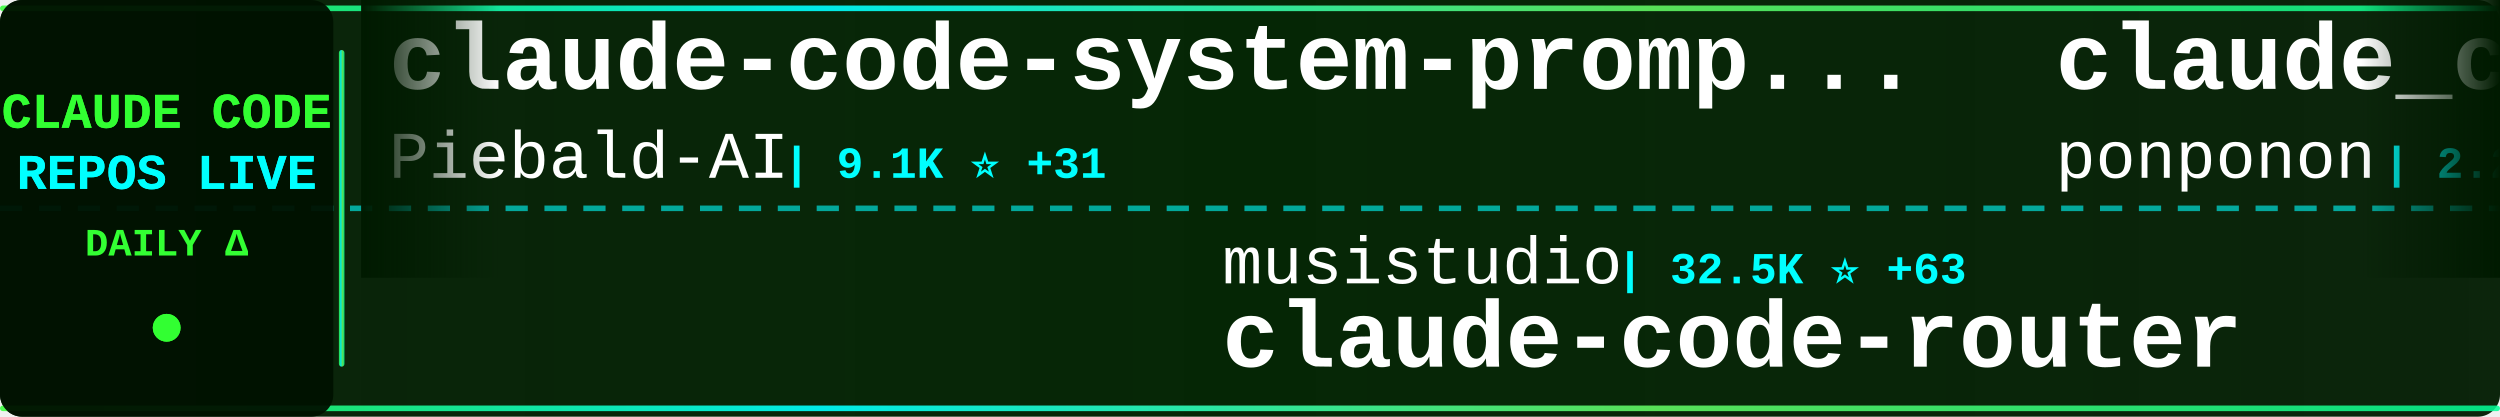
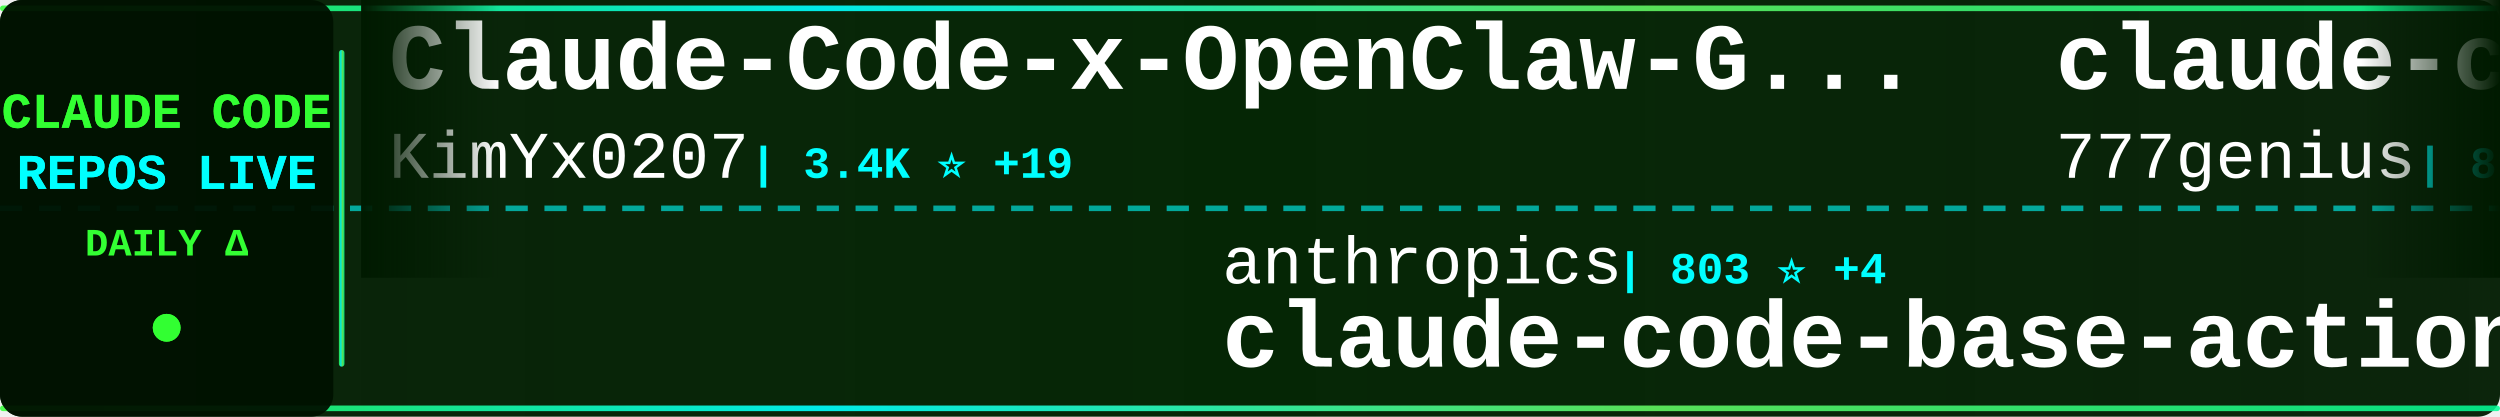
<svg xmlns="http://www.w3.org/2000/svg" width="900" height="150">
  <defs>
    <linearGradient id="tickerBg" x1="0%" y1="0%" x2="100%" y2="0%">
      <stop offset="0%" style="stop-color:#001a00;stop-opacity:0.95" />
      <stop offset="50%" style="stop-color:#002200;stop-opacity:0.98" />
      <stop offset="100%" style="stop-color:#001a00;stop-opacity:0.95" />
    </linearGradient>
    <linearGradient id="borderGrad" x1="0%" y1="0%" x2="100%" y2="0%">
      <stop offset="0%" style="stop-color:#33ff33;stop-opacity:0.85">
        <animate attributeName="stop-opacity" values="0.85;1;0.85" dur="2s" repeatCount="indefinite" />
      </stop>
      <stop offset="33%" style="stop-color:#00ffff;stop-opacity:0.9">
        <animate attributeName="stop-opacity" values="0.9;1;0.9" dur="2.2s" repeatCount="indefinite" />
      </stop>
      <stop offset="66%" style="stop-color:#66ff66;stop-opacity:0.85">
        <animate attributeName="stop-opacity" values="0.85;1;0.85" dur="1.8s" repeatCount="indefinite" />
      </stop>
      <stop offset="100%" style="stop-color:#00ff99;stop-opacity:0.85">
        <animate attributeName="stop-opacity" values="0.85;1;0.85" dur="2s" repeatCount="indefinite" />
      </stop>
    </linearGradient>
    <filter id="textGlow">
      <feGaussianBlur stdDeviation="0.1" result="coloredBlur" />
      <feMerge>
        <feMergeNode in="coloredBlur" />
        <feMergeNode in="SourceGraphic" />
      </feMerge>
    </filter>
    <filter id="metricGlow">
      <feGaussianBlur stdDeviation="0.2" result="coloredBlur" />
      <feMerge>
        <feMergeNode in="coloredBlur" />
        <feMergeNode in="SourceGraphic" />
      </feMerge>
    </filter>
    <linearGradient id="leftFade" x1="0%" y1="0%" x2="100%" y2="0%">
      <stop offset="0%" style="stop-color:#001a00;stop-opacity:1" />
      <stop offset="100%" style="stop-color:#001a00;stop-opacity:0" />
    </linearGradient>
    <linearGradient id="rightFade" x1="0%" y1="0%" x2="100%" y2="0%">
      <stop offset="0%" style="stop-color:#001a00;stop-opacity:0" />
      <stop offset="100%" style="stop-color:#001a00;stop-opacity:1" />
    </linearGradient>
  </defs>
  <rect width="900" height="150" fill="url(#tickerBg)" rx="8" />
  <rect x="0" y="2" width="900" height="2" fill="url(#borderGrad)" rx="1" />
  <rect x="0" y="146" width="900" height="2" fill="url(#borderGrad)" rx="1" />
  <line x1="0" y1="75" x2="900" y2="75" stroke="#00ffff" stroke-width="2" stroke-dasharray="8 6" opacity="0.6" />
  <rect x="0" y="0" width="120" height="150" fill="#001100" opacity="0.95" rx="8" />
  <text x="60" y="46" font-family="'Courier New', monospace" font-size="18" font-weight="bold" fill="#33ff33" text-anchor="middle" filter="url(#textGlow)">
    CLAUDE CODE
  </text>
  <text x="60" y="68" font-family="'Courier New', monospace" font-size="18" font-weight="bold" fill="#00ffff" text-anchor="middle" filter="url(#textGlow)">
    REPOS LIVE
  </text>
  <text x="60" y="92" font-family="'Courier New', monospace" font-size="14" font-weight="bold" fill="#33ff33" text-anchor="middle">
    DAILY Δ
  </text>
  <circle cx="60" cy="118" r="5" fill="#33ff33" filter="url(#metricGlow)">
    <animate attributeName="r" values="4;6;4" dur="1.5s" repeatCount="indefinite" />
    <animate attributeName="opacity" values="0.6;1;0.6" dur="1.5s" repeatCount="indefinite" />
  </circle>
  <rect x="122" y="18" width="2" height="114" fill="url(#borderGrad)" rx="1" />
  <clipPath id="tickerClip">
    <rect x="130" y="0" width="770" height="150" />
  </clipPath>
  <g clip-path="url(#tickerClip)">
    <g id="tickerItems">
      <animateTransform attributeName="transform" attributeType="XML" type="translate" from="0 0" to="-3000 0" dur="54s" repeatCount="indefinite" />
      <g transform="translate(0, 0)">
-         <text x="140" y="32" font-family="'Courier New', monospace" font-size="34" font-weight="bold" fill="#ffffff">claude-code-system-promp...</text>
-         <text x="140" y="64" font-family="'Courier New', monospace" font-size="24" font-weight="normal" fill="#ffffff" opacity="1.0">Piebald-AI</text>
-         <text x="282" y="64" font-family="'Courier New', monospace" font-size="16" font-weight="bold" fill="#00ffff"> | 9.1K ⭐ +31</text>
+         <text x="140" y="32" font-family="'Courier New', monospace" font-size="34" font-weight="bold" fill="#ffffff">Claude-Code-x-OpenClaw-G...</text>
+         <text x="140" y="64" font-family="'Courier New', monospace" font-size="24" font-weight="normal" fill="#ffffff" opacity="1.0">KimYx0207</text>
+         <text x="270" y="64" font-family="'Courier New', monospace" font-size="16" font-weight="bold" fill="#00ffff"> | 3.4K ⭐ +19</text>
      </g>
      <g transform="translate(300, 0)">
-         <text x="140" y="102" font-family="'Courier New', monospace" font-size="24" font-weight="normal" fill="#ffffff" opacity="1.0">musistudio</text>
-         <text x="282" y="102" font-family="'Courier New', monospace" font-size="16" font-weight="bold" fill="#00ffff"> | 32.5K ⭐ +63</text>
-         <text x="140" y="132" font-family="'Courier New', monospace" font-size="34" font-weight="bold" fill="#ffffff">claude-code-router</text>
+         <text x="140" y="102" font-family="'Courier New', monospace" font-size="24" font-weight="normal" fill="#ffffff" opacity="1.0">anthropics</text>
+         <text x="282" y="102" font-family="'Courier New', monospace" font-size="16" font-weight="bold" fill="#00ffff"> | 803 ⭐ +4</text>
+         <text x="140" y="132" font-family="'Courier New', monospace" font-size="34" font-weight="bold" fill="#ffffff">claude-code-base-action</text>
      </g>
      <g transform="translate(600, 0)">
-         <text x="140" y="32" font-family="'Courier New', monospace" font-size="34" font-weight="bold" fill="#ffffff">claude_code_src</text>
-         <text x="140" y="64" font-family="'Courier New', monospace" font-size="24" font-weight="normal" fill="#ffffff" opacity="1.0">ponponon</text>
-         <text x="258" y="64" font-family="'Courier New', monospace" font-size="16" font-weight="bold" fill="#00ffff"> | 2.2K ⭐ +2</text>
+         <text x="140" y="32" font-family="'Courier New', monospace" font-size="34" font-weight="bold" fill="#ffffff">claude-code-source-code</text>
+         <text x="140" y="64" font-family="'Courier New', monospace" font-size="24" font-weight="normal" fill="#ffffff" opacity="1.0">777genius</text>
+         <text x="270" y="64" font-family="'Courier New', monospace" font-size="16" font-weight="bold" fill="#00ffff"> | 897 ⭐</text>
      </g>
      <g transform="translate(900, 0)">
-         <text x="140" y="102" font-family="'Courier New', monospace" font-size="24" font-weight="normal" fill="#ffffff" opacity="1.0">edmund-io</text>
-         <text x="270" y="102" font-family="'Courier New', monospace" font-size="16" font-weight="bold" fill="#00ffff"> | 1.4K ⭐ +3</text>
-         <text x="140" y="132" font-family="'Courier New', monospace" font-size="34" font-weight="bold" fill="#ffffff">edmunds-claude-code</text>
+         <text x="140" y="102" font-family="'Courier New', monospace" font-size="24" font-weight="normal" fill="#ffffff" opacity="1.0">nicedreamzapp</text>
+         <text x="318" y="102" font-family="'Courier New', monospace" font-size="16" font-weight="bold" fill="#00ffff"> | 1.2K ⭐ +140</text>
+         <text x="140" y="132" font-family="'Courier New', monospace" font-size="34" font-weight="bold" fill="#ffffff">claude-code-local</text>
      </g>
      <g transform="translate(1200, 0)">
-         <text x="140" y="32" font-family="'Courier New', monospace" font-size="34" font-weight="bold" fill="#ffffff">CLIProxyAPI</text>
-         <text x="140" y="64" font-family="'Courier New', monospace" font-size="24" font-weight="normal" fill="#ffffff" opacity="1.0">router-for-me</text>
-         <text x="318" y="64" font-family="'Courier New', monospace" font-size="16" font-weight="bold" fill="#00ffff"> | 27.1K ⭐ +231</text>
+         <text x="140" y="32" font-family="'Courier New', monospace" font-size="34" font-weight="bold" fill="#ffffff">claude-code-settings</text>
+         <text x="140" y="64" font-family="'Courier New', monospace" font-size="24" font-weight="normal" fill="#ffffff" opacity="1.0">feiskyer</text>
+         <text x="258" y="64" font-family="'Courier New', monospace" font-size="16" font-weight="bold" fill="#00ffff"> | 1.4K ⭐ +3</text>
      </g>
      <g transform="translate(1500, 0)">
-         <text x="140" y="102" font-family="'Courier New', monospace" font-size="24" font-weight="normal" fill="#ffffff" opacity="1.0">Alishahryar1</text>
-         <text x="306" y="102" font-family="'Courier New', monospace" font-size="16" font-weight="bold" fill="#00ffff"> | 2.0K ⭐ +17</text>
-         <text x="140" y="132" font-family="'Courier New', monospace" font-size="34" font-weight="bold" fill="#ffffff">free-claude-code</text>
+         <text x="140" y="102" font-family="'Courier New', monospace" font-size="24" font-weight="normal" fill="#ffffff" opacity="1.0">luyao618</text>
+         <text x="258" y="102" font-family="'Courier New', monospace" font-size="16" font-weight="bold" fill="#00ffff"> | 1.2K ⭐ +8</text>
+         <text x="140" y="132" font-family="'Courier New', monospace" font-size="34" font-weight="bold" fill="#ffffff">Claude-Code-Source-Study</text>
      </g>
      <g transform="translate(1800, 0)">
-         <text x="140" y="32" font-family="'Courier New', monospace" font-size="34" font-weight="bold" fill="#ffffff">claude-code-action</text>
-         <text x="140" y="64" font-family="'Courier New', monospace" font-size="24" font-weight="normal" fill="#ffffff" opacity="1.0">anthropics</text>
-         <text x="282" y="64" font-family="'Courier New', monospace" font-size="16" font-weight="bold" fill="#00ffff"> | 7.1K ⭐ +16</text>
+         <text x="140" y="32" font-family="'Courier New', monospace" font-size="34" font-weight="bold" fill="#ffffff">Claude-Code-Game-Studios</text>
+         <text x="140" y="64" font-family="'Courier New', monospace" font-size="24" font-weight="normal" fill="#ffffff" opacity="1.0">Donchitos</text>
+         <text x="270" y="64" font-family="'Courier New', monospace" font-size="16" font-weight="bold" fill="#00ffff"> | 12.5K ⭐ +885</text>
      </g>
      <g transform="translate(2100, 0)">
-         <text x="140" y="102" font-family="'Courier New', monospace" font-size="24" font-weight="normal" fill="#ffffff" opacity="1.0">eyaltoledano</text>
-         <text x="306" y="102" font-family="'Courier New', monospace" font-size="16" font-weight="bold" fill="#00ffff"> | 26.6K ⭐ +6</text>
-         <text x="140" y="132" font-family="'Courier New', monospace" font-size="34" font-weight="bold" fill="#ffffff">claude-task-master</text>
+         <text x="140" y="102" font-family="'Courier New', monospace" font-size="24" font-weight="normal" fill="#ffffff" opacity="1.0">qwibitai</text>
+         <text x="258" y="102" font-family="'Courier New', monospace" font-size="16" font-weight="bold" fill="#00ffff"> | 27.5K ⭐ +44</text>
+         <text x="140" y="132" font-family="'Courier New', monospace" font-size="34" font-weight="bold" fill="#ffffff">nanoclaw</text>
      </g>
      <g transform="translate(2400, 0)">
-         <text x="140" y="32" font-family="'Courier New', monospace" font-size="34" font-weight="bold" fill="#ffffff">claude-code-source</text>
-         <text x="140" y="64" font-family="'Courier New', monospace" font-size="24" font-weight="normal" fill="#ffffff" opacity="1.0">hangsman</text>
-         <text x="258" y="64" font-family="'Courier New', monospace" font-size="16" font-weight="bold" fill="#00ffff"> | 753 ⭐</text>
+         <text x="140" y="32" font-family="'Courier New', monospace" font-size="34" font-weight="bold" fill="#ffffff">awesome-claude-code-tool...</text>
+         <text x="140" y="64" font-family="'Courier New', monospace" font-size="24" font-weight="normal" fill="#ffffff" opacity="1.0">rohitg00</text>
+         <text x="258" y="64" font-family="'Courier New', monospace" font-size="16" font-weight="bold" fill="#00ffff"> | 1.3K ⭐ +13</text>
      </g>
      <g transform="translate(2700, 0)">
-         <text x="140" y="102" font-family="'Courier New', monospace" font-size="24" font-weight="normal" fill="#ffffff" opacity="1.0">luongnv89</text>
-         <text x="270" y="102" font-family="'Courier New', monospace" font-size="16" font-weight="bold" fill="#00ffff"> | 27.5K ⭐ +157</text>
-         <text x="140" y="132" font-family="'Courier New', monospace" font-size="34" font-weight="bold" fill="#ffffff">claude-howto</text>
+         <text x="140" y="102" font-family="'Courier New', monospace" font-size="24" font-weight="normal" fill="#ffffff" opacity="1.0">shanraisshan</text>
+         <text x="306" y="102" font-family="'Courier New', monospace" font-size="16" font-weight="bold" fill="#00ffff"> | 46.2K ⭐ +257</text>
+         <text x="140" y="132" font-family="'Courier New', monospace" font-size="34" font-weight="bold" fill="#ffffff">claude-code-best-practic...</text>
      </g>
      <g transform="translate(3000, 0)">
-         <text x="140" y="32" font-family="'Courier New', monospace" font-size="34" font-weight="bold" fill="#ffffff">claude-code-system-promp...</text>
-         <text x="140" y="64" font-family="'Courier New', monospace" font-size="24" font-weight="normal" fill="#ffffff" opacity="1.0">Piebald-AI</text>
-         <text x="282" y="64" font-family="'Courier New', monospace" font-size="16" font-weight="bold" fill="#00ffff"> | 9.1K ⭐ +31</text>
+         <text x="140" y="32" font-family="'Courier New', monospace" font-size="34" font-weight="bold" fill="#ffffff">Claude-Code-x-OpenClaw-G...</text>
+         <text x="140" y="64" font-family="'Courier New', monospace" font-size="24" font-weight="normal" fill="#ffffff" opacity="1.0">KimYx0207</text>
+         <text x="270" y="64" font-family="'Courier New', monospace" font-size="16" font-weight="bold" fill="#00ffff"> | 3.4K ⭐ +19</text>
      </g>
      <g transform="translate(3300, 0)">
-         <text x="140" y="102" font-family="'Courier New', monospace" font-size="24" font-weight="normal" fill="#ffffff" opacity="1.0">musistudio</text>
-         <text x="282" y="102" font-family="'Courier New', monospace" font-size="16" font-weight="bold" fill="#00ffff"> | 32.5K ⭐ +63</text>
-         <text x="140" y="132" font-family="'Courier New', monospace" font-size="34" font-weight="bold" fill="#ffffff">claude-code-router</text>
+         <text x="140" y="102" font-family="'Courier New', monospace" font-size="24" font-weight="normal" fill="#ffffff" opacity="1.0">anthropics</text>
+         <text x="282" y="102" font-family="'Courier New', monospace" font-size="16" font-weight="bold" fill="#00ffff"> | 803 ⭐ +4</text>
+         <text x="140" y="132" font-family="'Courier New', monospace" font-size="34" font-weight="bold" fill="#ffffff">claude-code-base-action</text>
      </g>
      <g transform="translate(3600, 0)">
-         <text x="140" y="32" font-family="'Courier New', monospace" font-size="34" font-weight="bold" fill="#ffffff">claude_code_src</text>
-         <text x="140" y="64" font-family="'Courier New', monospace" font-size="24" font-weight="normal" fill="#ffffff" opacity="1.0">ponponon</text>
-         <text x="258" y="64" font-family="'Courier New', monospace" font-size="16" font-weight="bold" fill="#00ffff"> | 2.2K ⭐ +2</text>
+         <text x="140" y="32" font-family="'Courier New', monospace" font-size="34" font-weight="bold" fill="#ffffff">claude-code-source-code</text>
+         <text x="140" y="64" font-family="'Courier New', monospace" font-size="24" font-weight="normal" fill="#ffffff" opacity="1.0">777genius</text>
+         <text x="270" y="64" font-family="'Courier New', monospace" font-size="16" font-weight="bold" fill="#00ffff"> | 897 ⭐</text>
      </g>
      <g transform="translate(3900, 0)">
-         <text x="140" y="102" font-family="'Courier New', monospace" font-size="24" font-weight="normal" fill="#ffffff" opacity="1.0">edmund-io</text>
-         <text x="270" y="102" font-family="'Courier New', monospace" font-size="16" font-weight="bold" fill="#00ffff"> | 1.4K ⭐ +3</text>
-         <text x="140" y="132" font-family="'Courier New', monospace" font-size="34" font-weight="bold" fill="#ffffff">edmunds-claude-code</text>
+         <text x="140" y="102" font-family="'Courier New', monospace" font-size="24" font-weight="normal" fill="#ffffff" opacity="1.0">nicedreamzapp</text>
+         <text x="318" y="102" font-family="'Courier New', monospace" font-size="16" font-weight="bold" fill="#00ffff"> | 1.2K ⭐ +140</text>
+         <text x="140" y="132" font-family="'Courier New', monospace" font-size="34" font-weight="bold" fill="#ffffff">claude-code-local</text>
      </g>
    </g>
  </g>
  <rect x="130" y="0" width="50" height="100" fill="url(#leftFade)" />
  <rect x="850" y="0" width="50" height="100" fill="url(#rightFade)" />
</svg>
